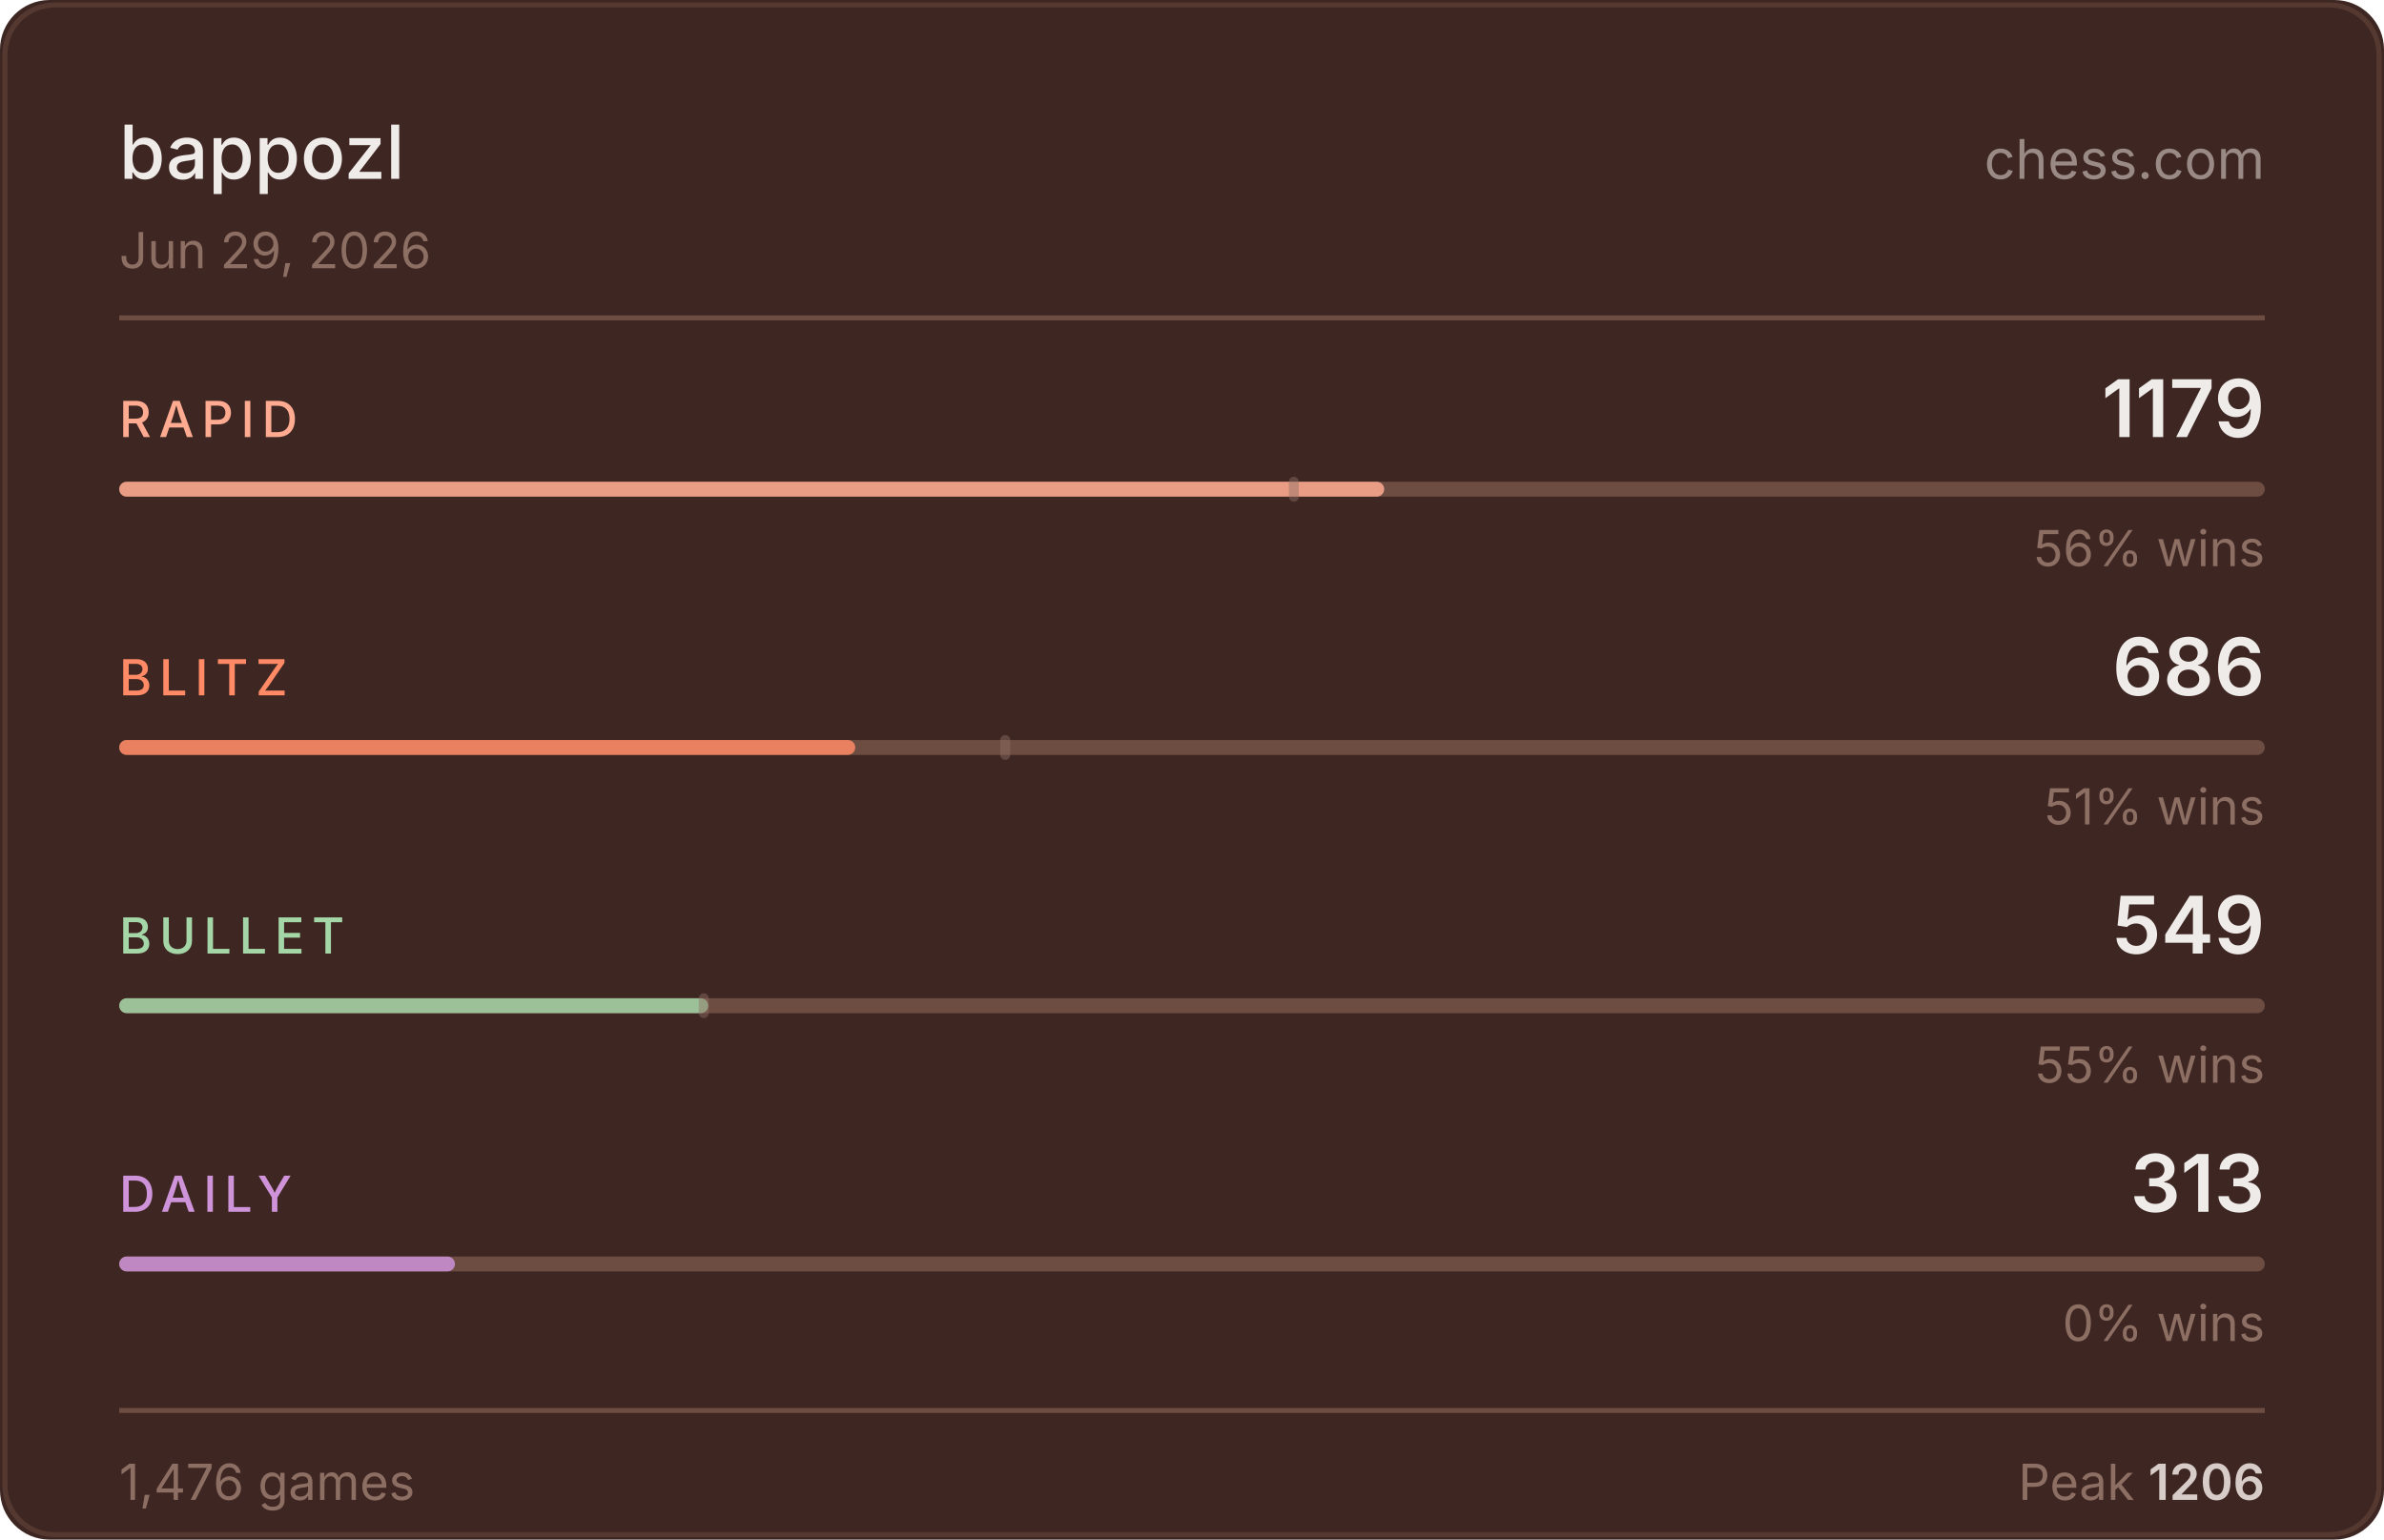
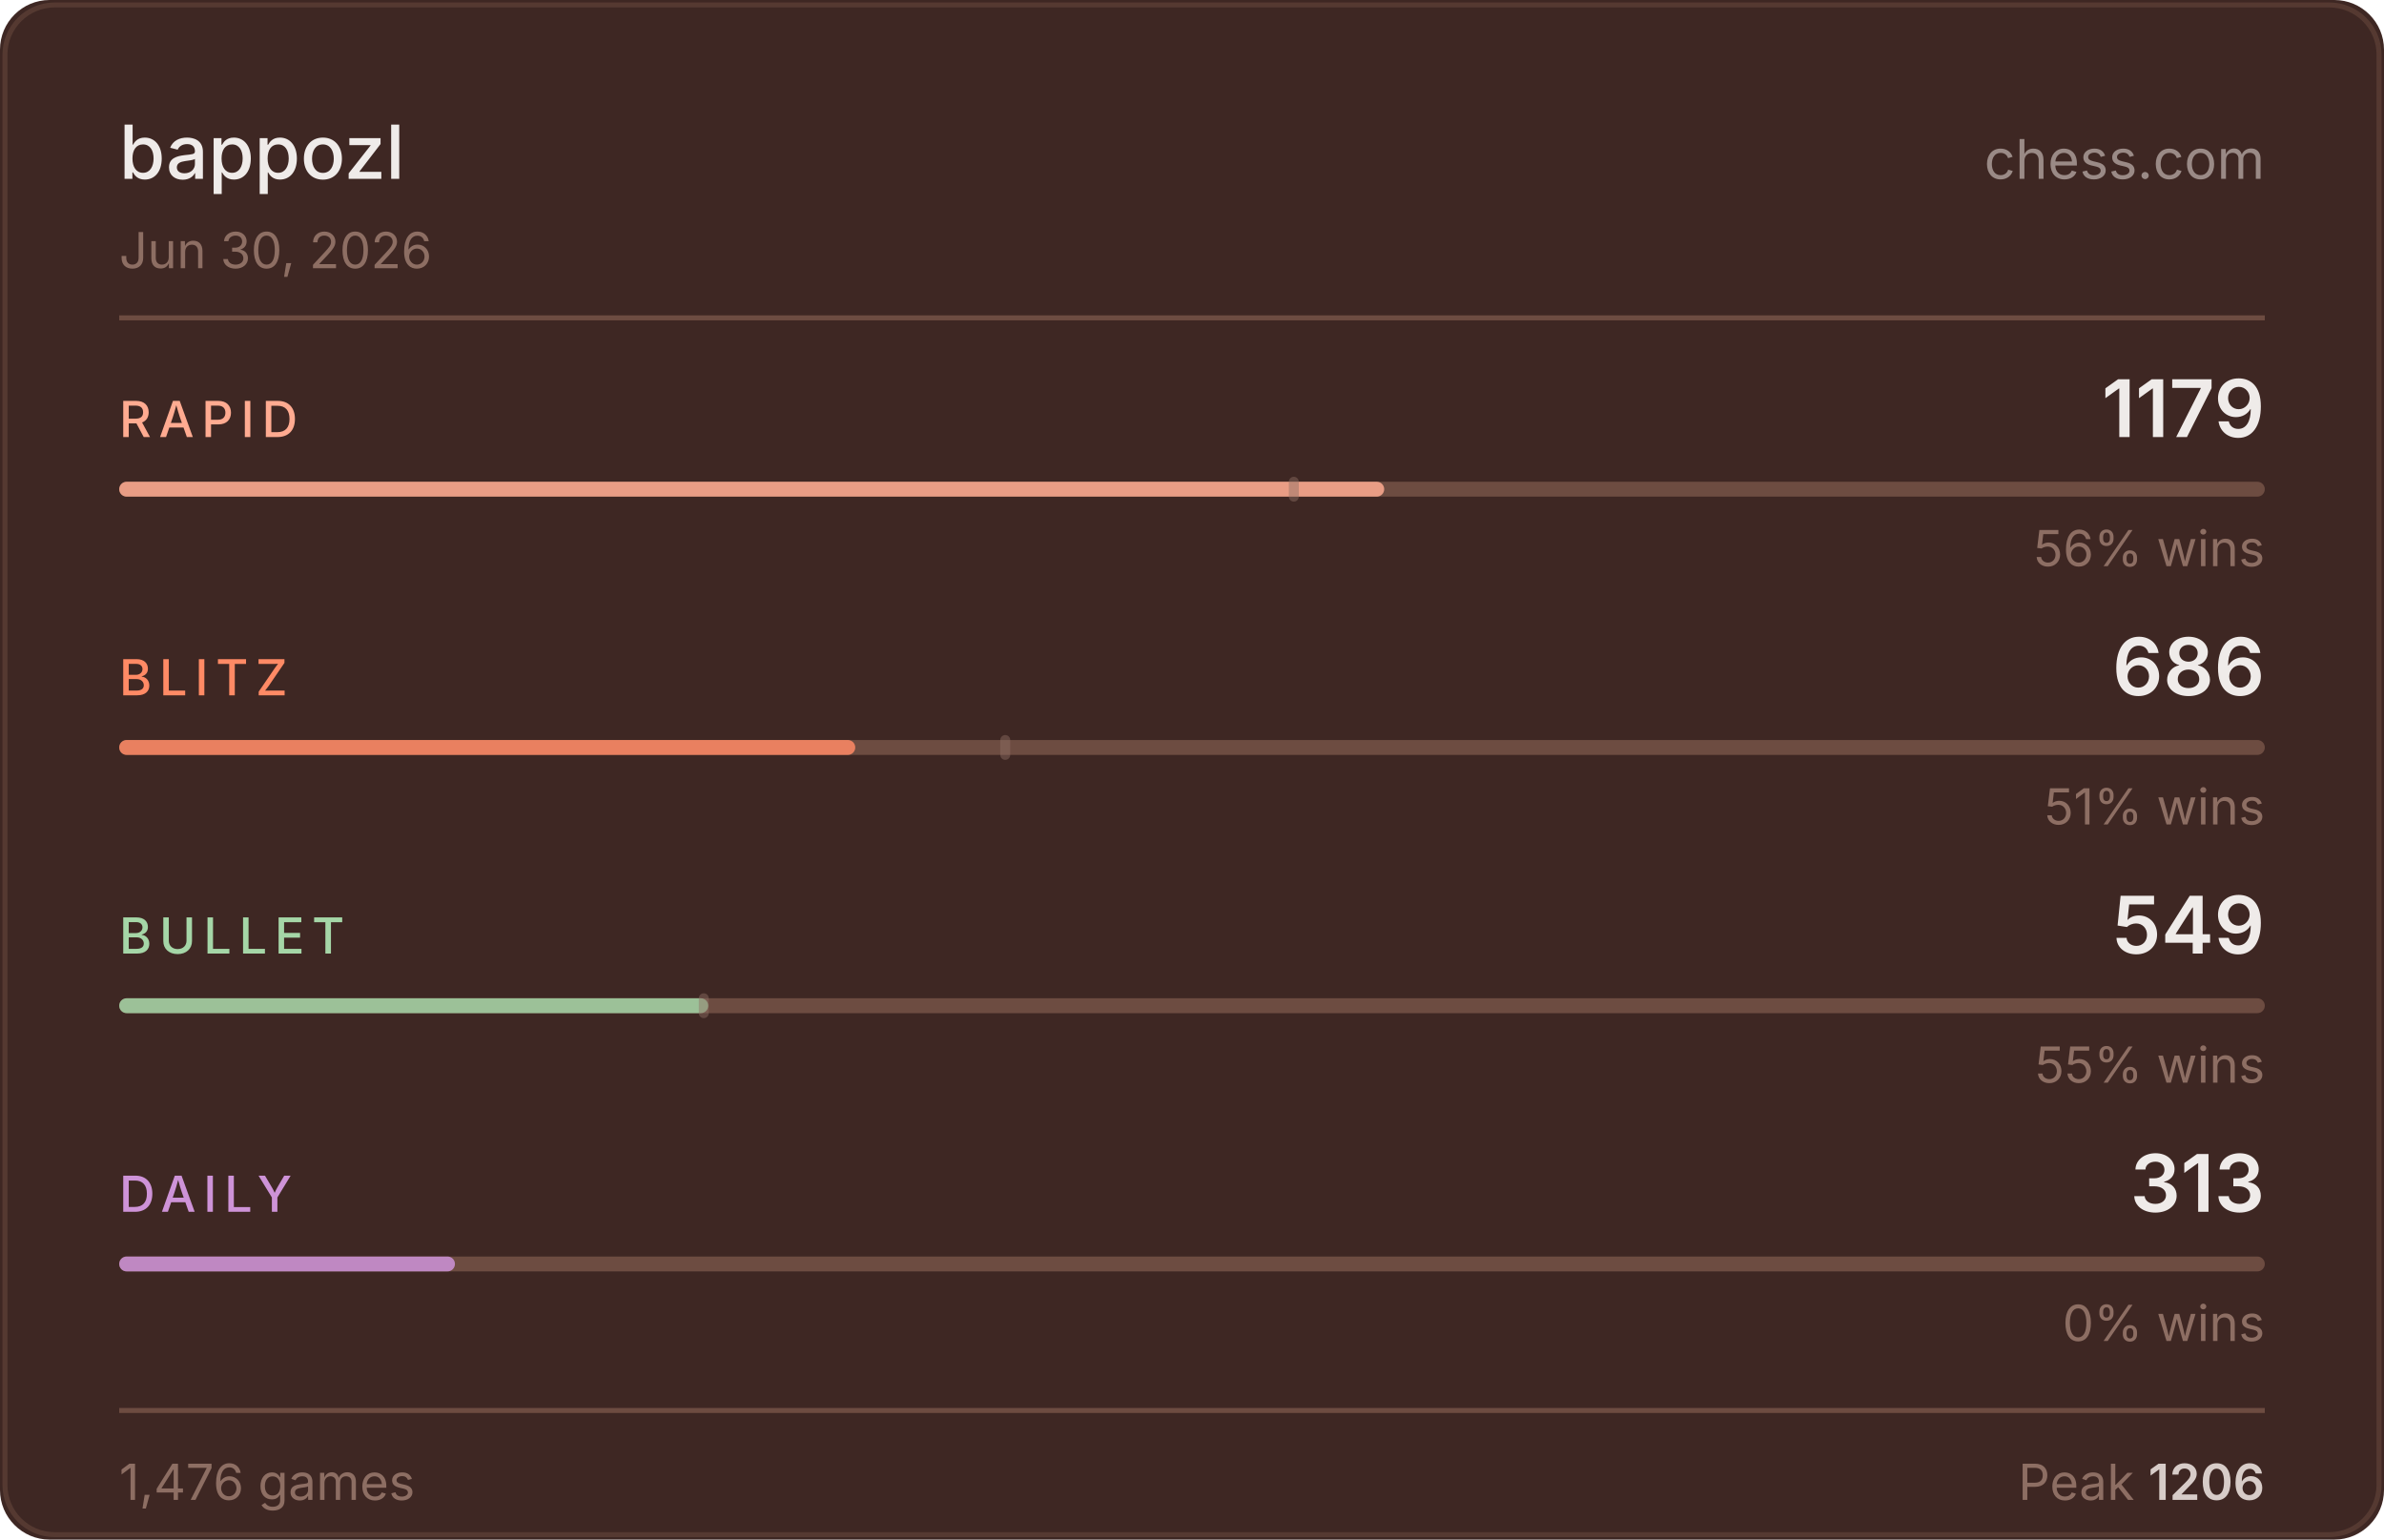
<svg xmlns="http://www.w3.org/2000/svg" width="480" height="310" viewBox="0 0 480 310">
  <rect width="480" height="310" fill="#3e2723" rx="10" />
  <rect x="1" y="1" width="478" height="308" fill="none" stroke="#6d4c41" rx="10" stroke-opacity="0.5" />
  <text x="24" y="36" fill="#efebe9" font-size="15" font-weight="500" font-family="-apple-system,BlinkMacSystemFont,'Segoe UI',sans-serif">bappozl</text>
  <text x="456" y="36" fill="#d7ccc8" font-size="11" font-family="-apple-system,BlinkMacSystemFont,'Segoe UI',sans-serif" text-anchor="end" opacity="0.6">chess.com</text>
-   <text x="24" y="54" fill="#8d6e63" font-size="10" font-family="-apple-system,BlinkMacSystemFont,'Segoe UI',sans-serif">Jun 29, 2026</text>
+   <text x="24" y="54" fill="#8d6e63" font-size="10" font-family="-apple-system,BlinkMacSystemFont,'Segoe UI',sans-serif">Jun 30, 2026</text>
  <line x1="24" y1="64" x2="456" y2="64" stroke="#6d4c41" stroke-width="1" />
  <text x="24" y="88" fill="#ffab91" font-size="10" font-weight="500" font-family="-apple-system,BlinkMacSystemFont,'Segoe UI',sans-serif" letter-spacing="1.5">RAPID</text>
  <text x="456" y="88" fill="#efebe9" font-size="16" font-weight="600" font-family="-apple-system,BlinkMacSystemFont,'Segoe UI',sans-serif" text-anchor="end">1179</text>
  <rect x="24" y="97" width="432" height="3" rx="1.5" fill="#6d4c41" />
  <rect x="24" y="97" width="254.7" height="3" rx="1.5" fill="#ffab91" opacity="0.85" />
  <rect x="259.5" y="96" width="2" height="5" rx="1" fill="#8d6e63" opacity="0.45" />
  <text x="456" y="114" fill="#8d6e63" font-size="10" font-family="-apple-system,BlinkMacSystemFont,'Segoe UI',sans-serif" text-anchor="end">56% wins</text>
  <text x="24" y="140" fill="#ff8a65" font-size="10" font-weight="500" font-family="-apple-system,BlinkMacSystemFont,'Segoe UI',sans-serif" letter-spacing="1.5">BLITZ</text>
  <text x="456" y="140" fill="#efebe9" font-size="16" font-weight="600" font-family="-apple-system,BlinkMacSystemFont,'Segoe UI',sans-serif" text-anchor="end">686</text>
  <rect x="24" y="149" width="432" height="3" rx="1.5" fill="#6d4c41" />
  <rect x="24" y="149" width="148.2" height="3" rx="1.5" fill="#ff8a65" opacity="0.85" />
  <rect x="201.4" y="148" width="2" height="5" rx="1" fill="#8d6e63" opacity="0.45" />
  <text x="456" y="166" fill="#8d6e63" font-size="10" font-family="-apple-system,BlinkMacSystemFont,'Segoe UI',sans-serif" text-anchor="end">51% wins</text>
  <text x="24" y="192" fill="#a5d6a7" font-size="10" font-weight="500" font-family="-apple-system,BlinkMacSystemFont,'Segoe UI',sans-serif" letter-spacing="1.5">BULLET</text>
  <text x="456" y="192" fill="#efebe9" font-size="16" font-weight="600" font-family="-apple-system,BlinkMacSystemFont,'Segoe UI',sans-serif" text-anchor="end">549</text>
  <rect x="24" y="201" width="432" height="3" rx="1.5" fill="#6d4c41" />
  <rect x="24" y="201" width="118.6" height="3" rx="1.5" fill="#a5d6a7" opacity="0.85" />
  <rect x="140.7" y="200" width="2" height="5" rx="1" fill="#8d6e63" opacity="0.45" />
  <text x="456" y="218" fill="#8d6e63" font-size="10" font-family="-apple-system,BlinkMacSystemFont,'Segoe UI',sans-serif" text-anchor="end">55% wins</text>
  <text x="24" y="244" fill="#ce93d8" font-size="10" font-weight="500" font-family="-apple-system,BlinkMacSystemFont,'Segoe UI',sans-serif" letter-spacing="1.5">DAILY</text>
  <text x="456" y="244" fill="#efebe9" font-size="16" font-weight="600" font-family="-apple-system,BlinkMacSystemFont,'Segoe UI',sans-serif" text-anchor="end">313</text>
  <rect x="24" y="253" width="432" height="3" rx="1.5" fill="#6d4c41" />
  <rect x="24" y="253" width="67.6" height="3" rx="1.5" fill="#ce93d8" opacity="0.85" />
  <text x="456" y="270" fill="#8d6e63" font-size="10" font-family="-apple-system,BlinkMacSystemFont,'Segoe UI',sans-serif" text-anchor="end">0% wins</text>
  <line x1="24" y1="284" x2="456" y2="284" stroke="#6d4c41" stroke-width="1" />
  <text x="24" y="302" fill="#8d6e63" font-size="10" font-family="-apple-system,BlinkMacSystemFont,'Segoe UI',sans-serif">1,476 games</text>
  <text x="456" y="302" fill="#8d6e63" font-size="10" font-family="-apple-system,BlinkMacSystemFont,'Segoe UI',sans-serif" text-anchor="end">Peak <tspan fill="#d7ccc8" font-weight="600">1206</tspan>
  </text>
</svg>
